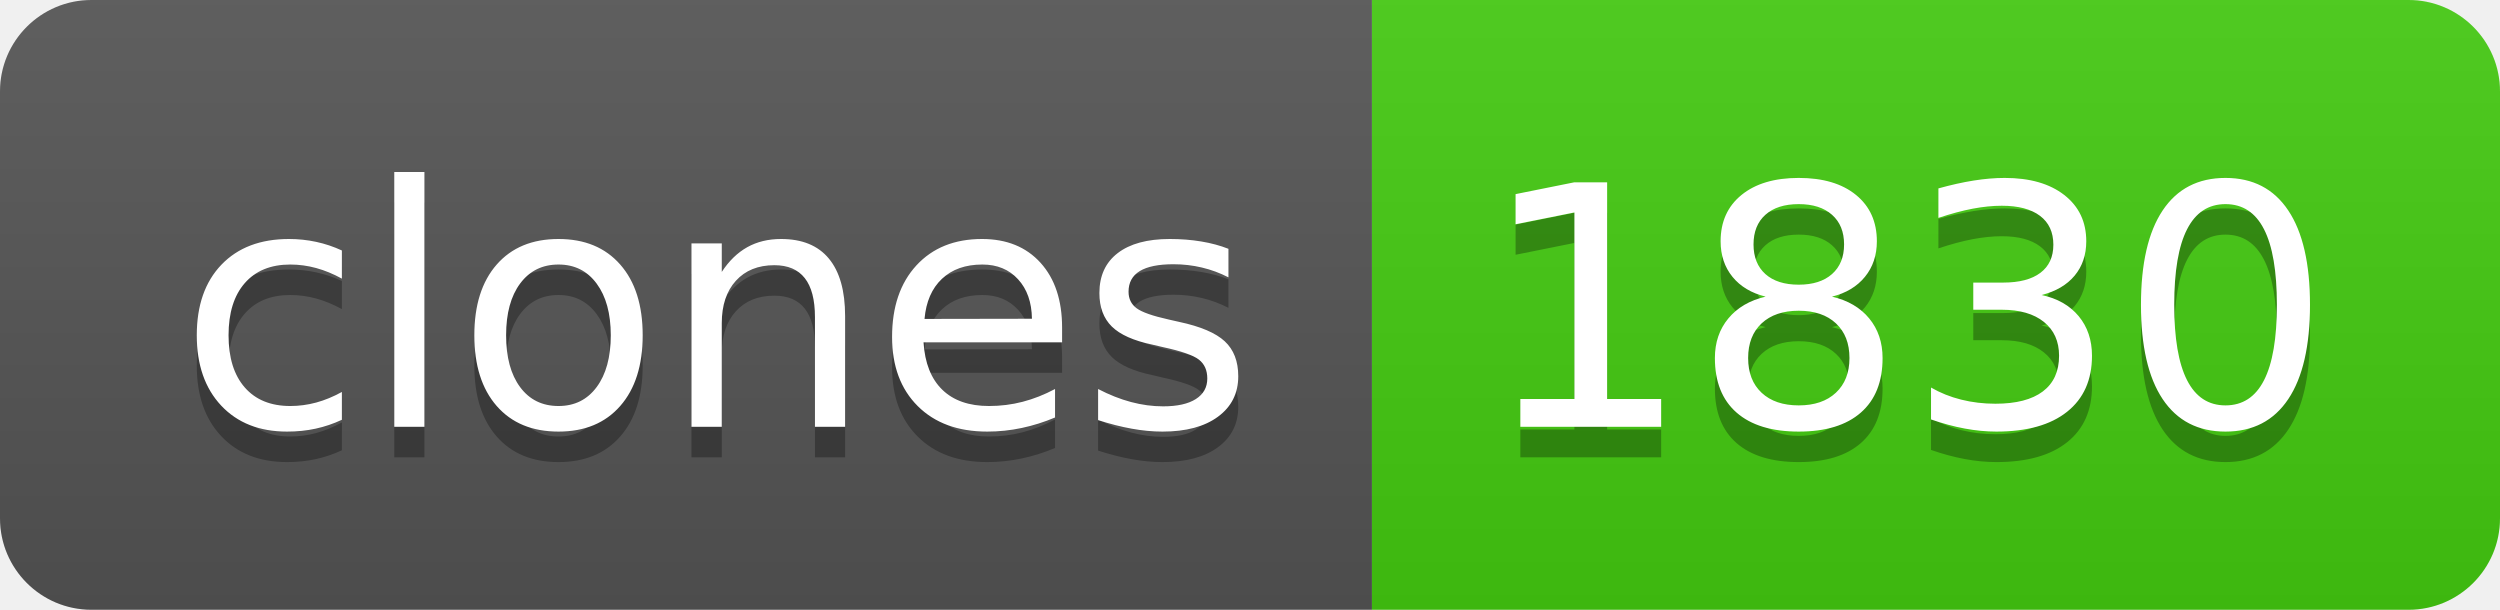
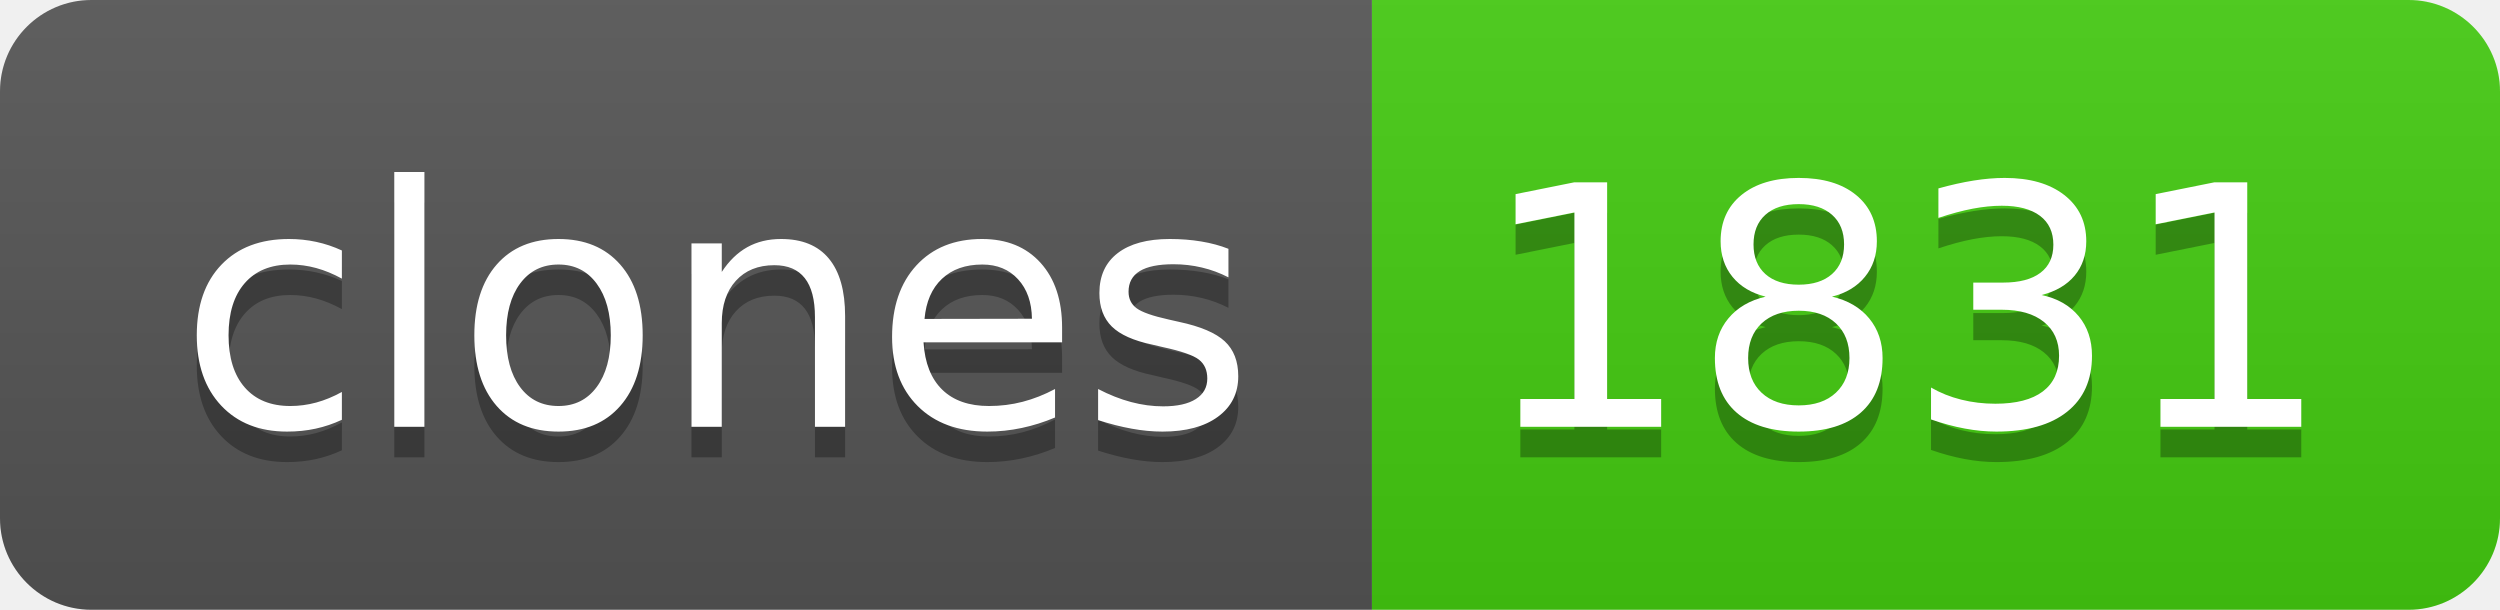
- <svg xmlns="http://www.w3.org/2000/svg" width="82" height="20" role="img" aria-label="clones: 1830">
+ <svg xmlns="http://www.w3.org/2000/svg" width="82" height="20" role="img" aria-label="clones: 1831">
  <linearGradient id="s" x2="0" y2="100%">
    <stop offset="0" stop-color="#bbb" stop-opacity=".1" />
    <stop offset="1" stop-opacity=".1" />
  </linearGradient>
  <clipPath id="r">
    <rect width="82" height="20" rx="3" fill="#fff" />
  </clipPath>
  <g clip-path="url(#r)">
    <rect width="45" height="20" fill="#555" />
    <rect x="45" width="37" height="20" fill="#4c1" />
    <rect width="82" height="20" fill="url(#s)" />
  </g>
  <g fill="#fff" text-anchor="middle" font-family="Verdana,Geneva,DejaVu Sans,sans-serif" text-rendering="geometricPrecision" font-size="110">
    <text aria-hidden="true" x="235" y="150" fill="#010101" fill-opacity=".3" transform="scale(.1)" textLength="350">clones</text>
    <text x="235" y="140" transform="scale(.1)" fill="#fff" textLength="350">clones</text>
-     <text aria-hidden="true" x="625" y="150" fill="#010101" fill-opacity=".3" transform="scale(.1)" textLength="270">1830</text>
-     <text x="625" y="140" transform="scale(.1)" fill="#fff" textLength="270">1830</text>
+     <text aria-hidden="true" x="625" y="150" fill="#010101" fill-opacity=".3" transform="scale(.1)" textLength="270">1831</text>
+     <text x="625" y="140" transform="scale(.1)" fill="#fff" textLength="270">1831</text>
  </g>
</svg>
